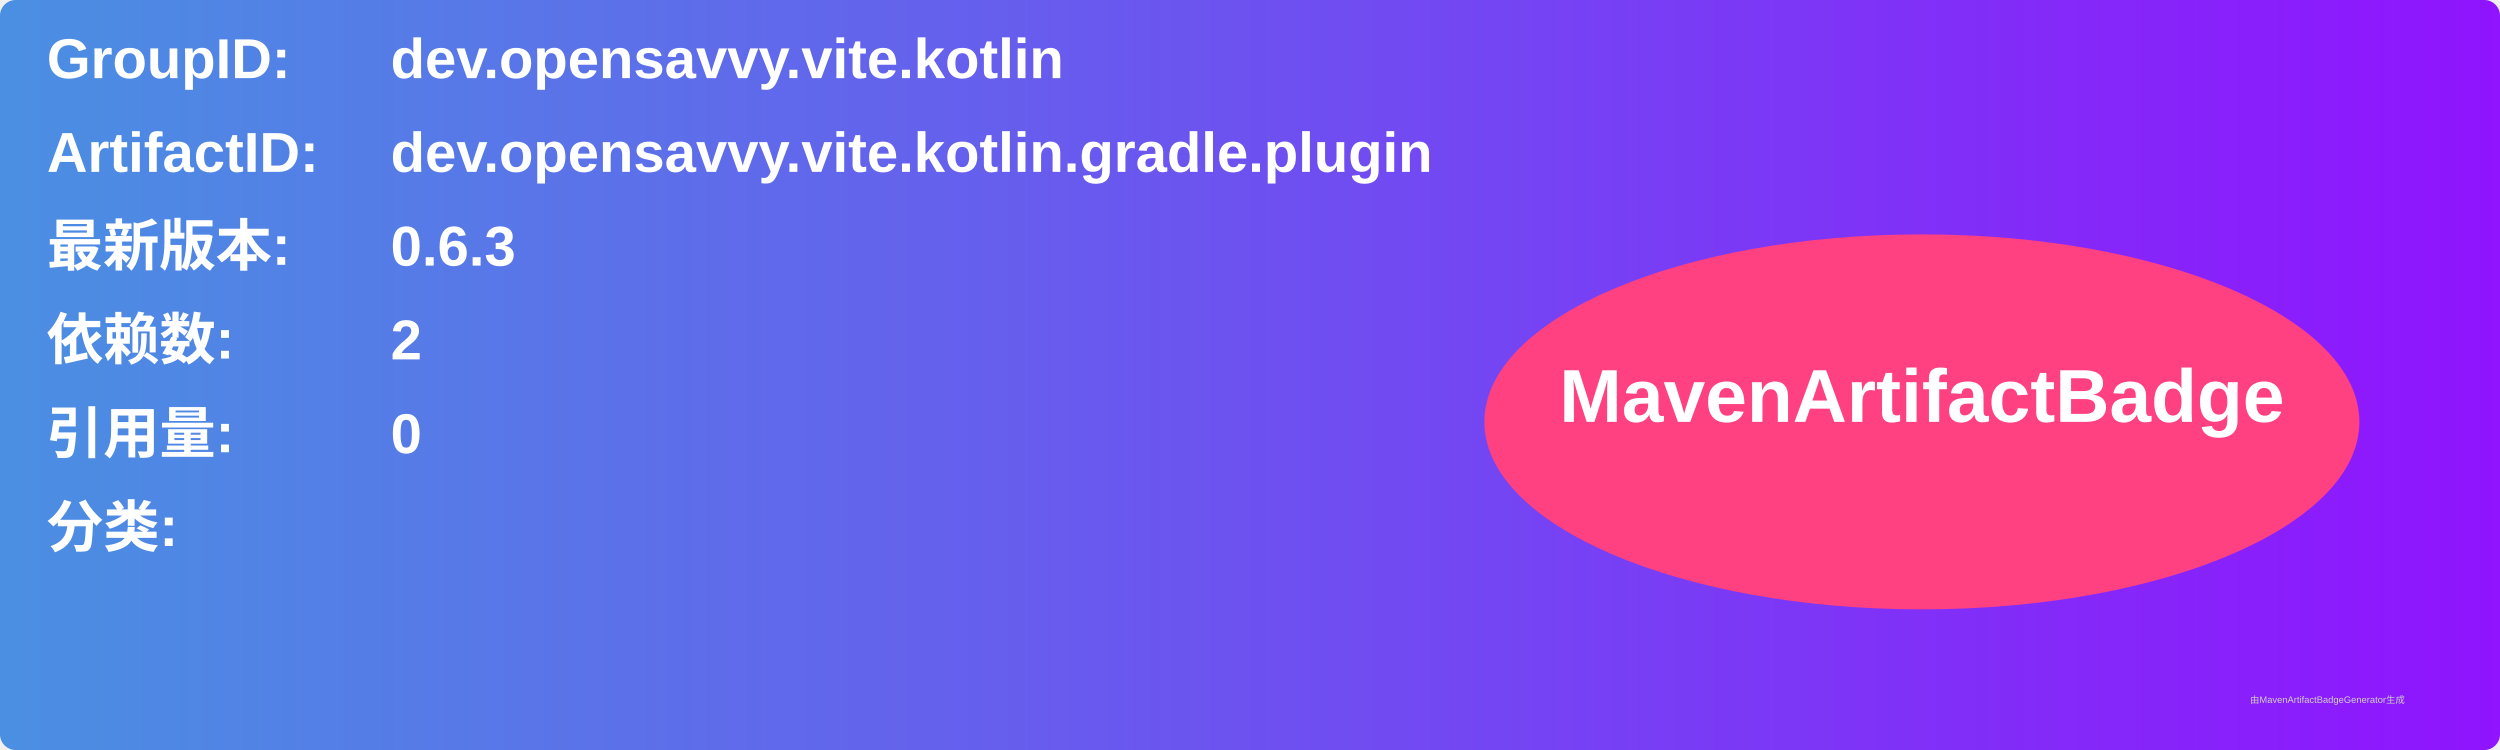
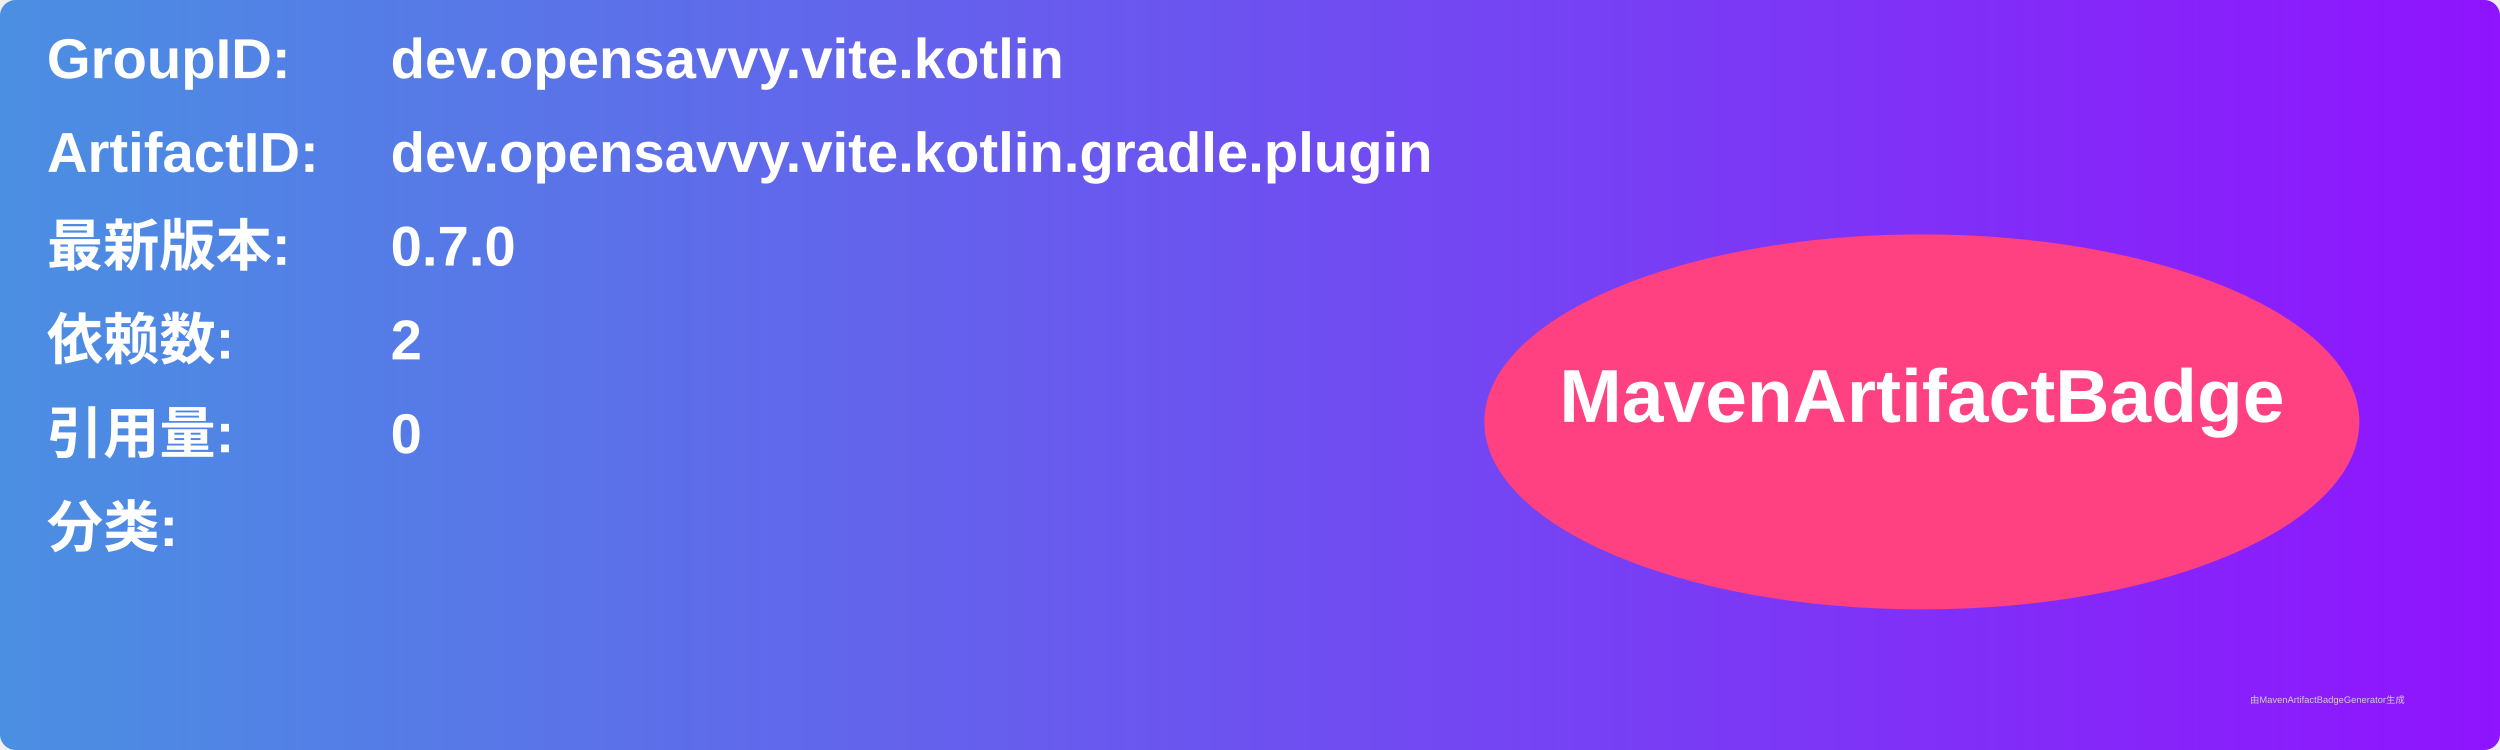
<svg xmlns="http://www.w3.org/2000/svg" width="800" height="240" viewBox="0 0 800 240">
  <linearGradient id="grad" x1="0%" y1="0%" x2="100%" y2="0%">
    <stop offset="0%" stop-color="#4a90e2" />
    <stop offset="100%" stop-color="#9013fe" />
  </linearGradient>
  <rect width="100%" height="100%" rx="5" ry="5" fill="url(#grad)" />
  <g transform="translate(15, 15)">
    <text x="0" y="10" font-family="Arial" font-size="18" fill="white" font-weight="bold" width="260">GroupID:</text>
    <text x="110" y="10" font-family="Arial" font-size="18" fill="white" font-weight="bold" width="460">dev.opensavvy.vite.kotlin</text>
    <text x="0" y="40" font-family="Arial" font-size="18" fill="white" font-weight="bold" width="260">ArtifactID:</text>
    <text x="110" y="40" font-family="Arial" font-size="18" fill="white" font-weight="bold" width="460">dev.opensavvy.vite.kotlin.gradle.plugin</text>
    <text x="0" y="70" font-family="Arial" font-size="18" fill="white" font-weight="bold">最新版本:</text>
    <text x="110" y="70" font-family="Arial" font-size="18" fill="white" font-weight="bold">
-       <tspan font-weight="bold">0.6.3</tspan>
+       <tspan font-weight="bold">0.7.0</tspan>
    </text>
    <text x="0" y="100" font-family="Arial" font-size="18" fill="white" font-weight="bold">依赖数: </text>
    <text x="110" y="100" font-family="Arial" font-size="18" fill="white">
      <tspan font-weight="bold">2</tspan>
    </text>
    <text x="0" y="130" font-family="Arial" font-size="18" fill="white" font-weight="bold">引用量: </text>
    <text x="110" y="130" font-family="Arial" font-size="18" fill="white">
      <tspan font-weight="bold">0</tspan>
    </text>
    <text x="0" y="160" font-family="Arial" font-size="18" fill="white" font-weight="bold">分类:</text>
    <text x="10" y="190" font-family="Arial" font-size="10" fill="white">
      <tspan font-weight="bold" />
    </text>
    <ellipse cx="600" cy="120" rx="140" ry="60" fill="#ff4081" />
    <text x="600" y="120" text-anchor="middle" font-family="Arial" font-size="24" fill="white" font-weight="bold">MavenArtifactBadge</text>
  </g>
  <text x="720" y="225" font-family="Arial" font-size="3" fill="#d0d0d0">由MavenArtifactBadgeGenerator生成</text>
</svg>
